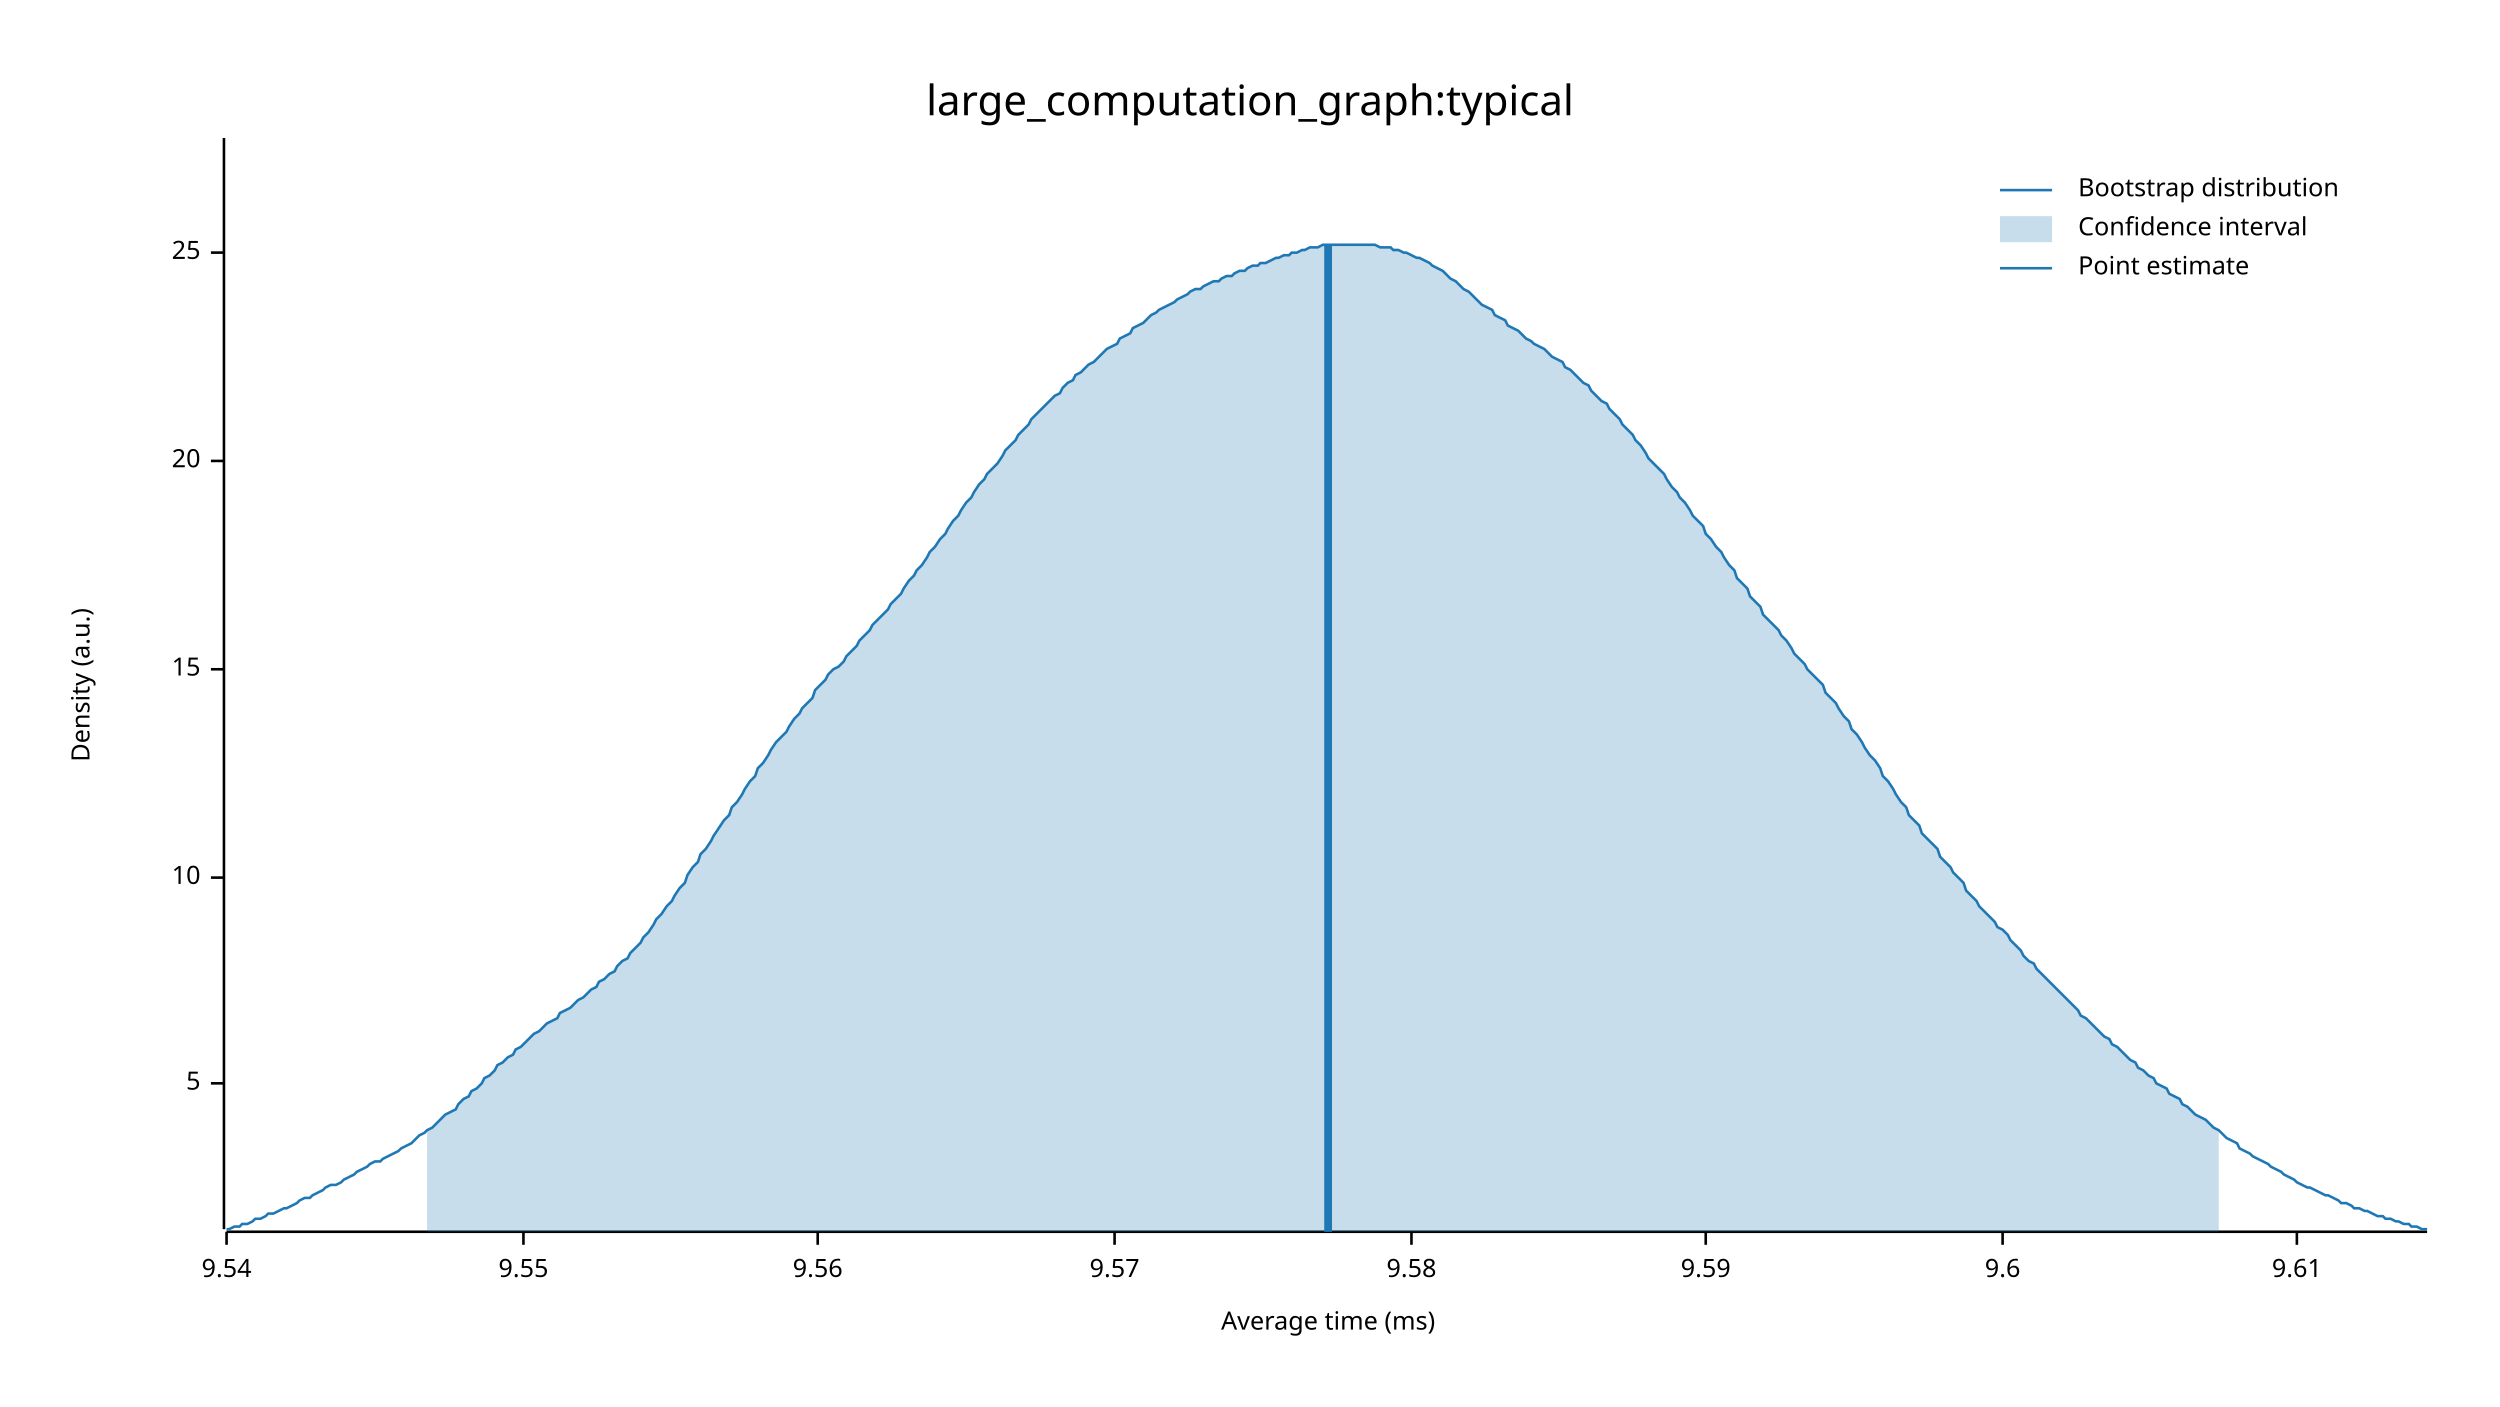
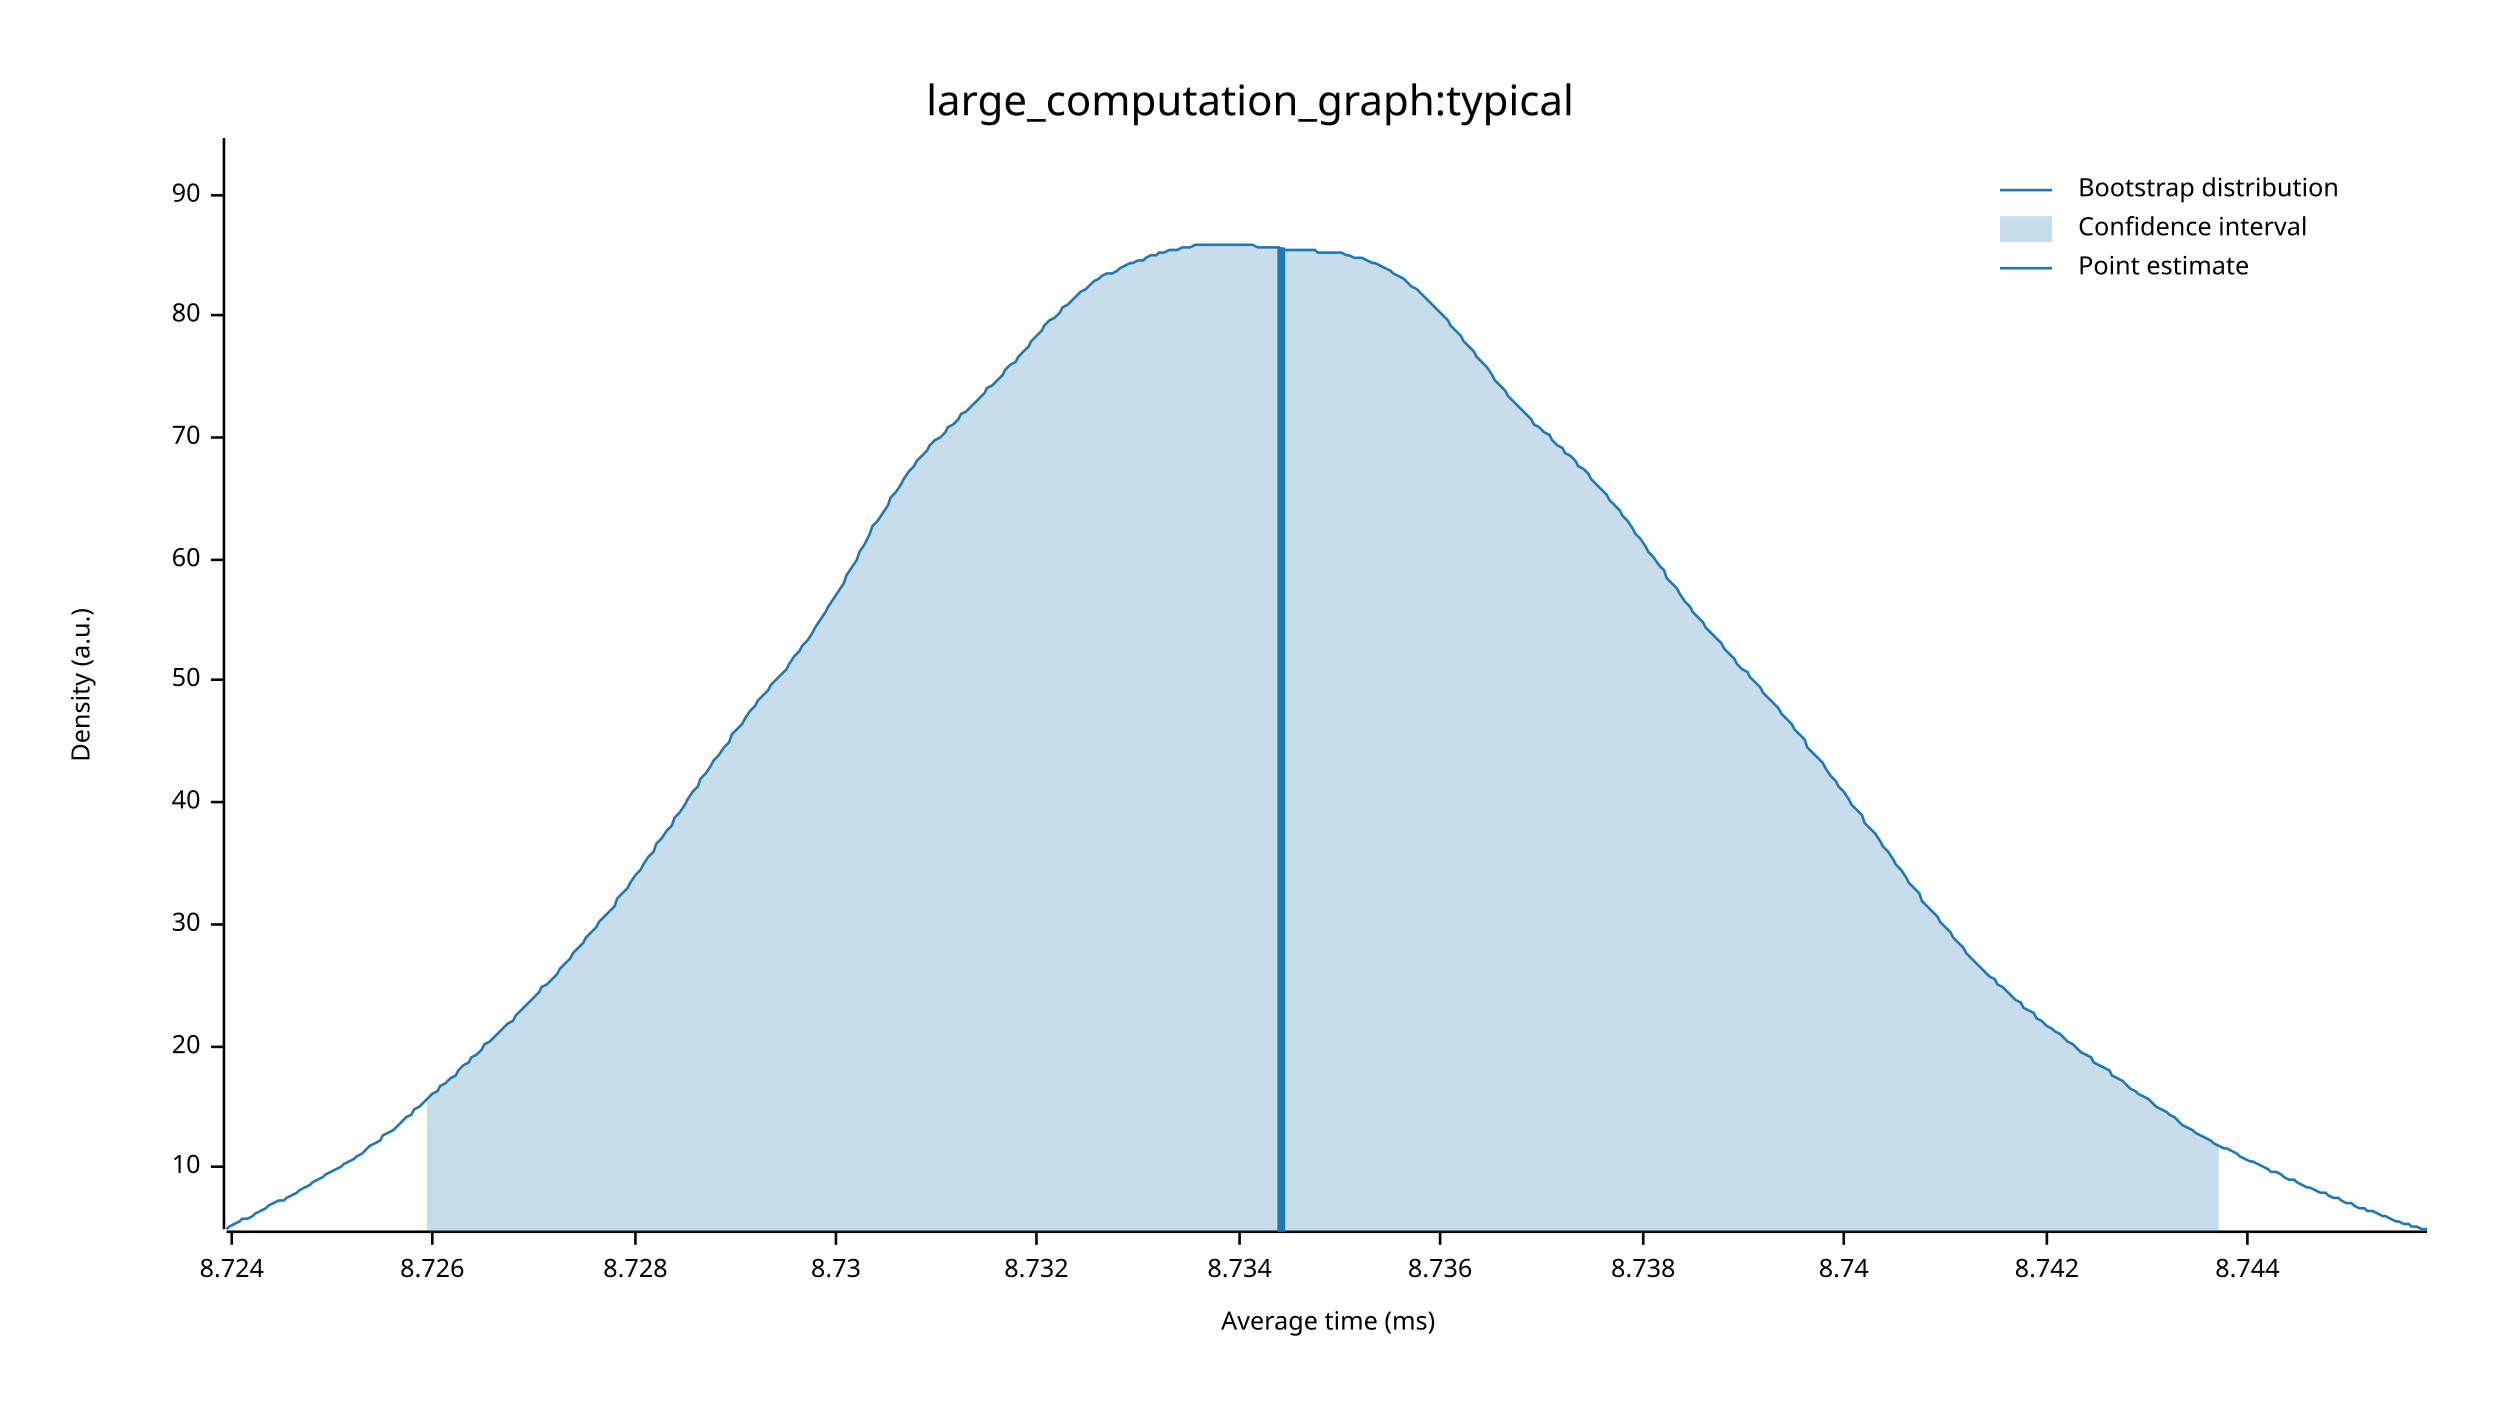
<svg xmlns="http://www.w3.org/2000/svg" width="960" height="540" viewBox="0 0 960 540">
  <text x="480" y="32" dy="0.76em" text-anchor="middle" font-family="sans-serif" font-size="16.129" opacity="1" fill="#000000">
large_computation_graph:typical
</text>
  <text x="27" y="263" dy="0.76em" text-anchor="middle" font-family="sans-serif" font-size="9.677" opacity="1" fill="#000000" transform="rotate(270, 27, 263)">
Density (a.u.)
</text>
  <text x="510" y="513" dy="-0.5ex" text-anchor="middle" font-family="sans-serif" font-size="9.677" opacity="1" fill="#000000">
Average time (ms)
</text>
  <polyline fill="none" opacity="1" stroke="#000000" stroke-width="1" points="86,53 86,472 " />
-   <text x="77" y="416" dy="0.5ex" text-anchor="end" font-family="sans-serif" font-size="9.677" opacity="1" fill="#000000">
- 5
- </text>
-   <polyline fill="none" opacity="1" stroke="#000000" stroke-width="1" points="81,416 86,416 " />
-   <text x="77" y="337" dy="0.5ex" text-anchor="end" font-family="sans-serif" font-size="9.677" opacity="1" fill="#000000">
+   <text x="77" y="448" dy="0.5ex" text-anchor="end" font-family="sans-serif" font-size="9.677" opacity="1" fill="#000000">
10
</text>
-   <polyline fill="none" opacity="1" stroke="#000000" stroke-width="1" points="81,337 86,337 " />
-   <text x="77" y="257" dy="0.5ex" text-anchor="end" font-family="sans-serif" font-size="9.677" opacity="1" fill="#000000">
- 15
- </text>
-   <polyline fill="none" opacity="1" stroke="#000000" stroke-width="1" points="81,257 86,257 " />
-   <text x="77" y="177" dy="0.5ex" text-anchor="end" font-family="sans-serif" font-size="9.677" opacity="1" fill="#000000">
+   <polyline fill="none" opacity="1" stroke="#000000" stroke-width="1" points="81,448 86,448 " />
+   <text x="77" y="402" dy="0.5ex" text-anchor="end" font-family="sans-serif" font-size="9.677" opacity="1" fill="#000000">
20
</text>
-   <polyline fill="none" opacity="1" stroke="#000000" stroke-width="1" points="81,177 86,177 " />
-   <text x="77" y="97" dy="0.5ex" text-anchor="end" font-family="sans-serif" font-size="9.677" opacity="1" fill="#000000">
- 25
+   <polyline fill="none" opacity="1" stroke="#000000" stroke-width="1" points="81,402 86,402 " />
+   <text x="77" y="355" dy="0.5ex" text-anchor="end" font-family="sans-serif" font-size="9.677" opacity="1" fill="#000000">
+ 30
</text>
-   <polyline fill="none" opacity="1" stroke="#000000" stroke-width="1" points="81,97 86,97 " />
+   <polyline fill="none" opacity="1" stroke="#000000" stroke-width="1" points="81,355 86,355 " />
+   <text x="77" y="308" dy="0.5ex" text-anchor="end" font-family="sans-serif" font-size="9.677" opacity="1" fill="#000000">
+ 40
+ </text>
+   <polyline fill="none" opacity="1" stroke="#000000" stroke-width="1" points="81,308 86,308 " />
+   <text x="77" y="261" dy="0.5ex" text-anchor="end" font-family="sans-serif" font-size="9.677" opacity="1" fill="#000000">
+ 50
+ </text>
+   <polyline fill="none" opacity="1" stroke="#000000" stroke-width="1" points="81,261 86,261 " />
+   <text x="77" y="215" dy="0.5ex" text-anchor="end" font-family="sans-serif" font-size="9.677" opacity="1" fill="#000000">
+ 60
+ </text>
+   <polyline fill="none" opacity="1" stroke="#000000" stroke-width="1" points="81,215 86,215 " />
+   <text x="77" y="168" dy="0.5ex" text-anchor="end" font-family="sans-serif" font-size="9.677" opacity="1" fill="#000000">
+ 70
+ </text>
+   <polyline fill="none" opacity="1" stroke="#000000" stroke-width="1" points="81,168 86,168 " />
+   <text x="77" y="121" dy="0.5ex" text-anchor="end" font-family="sans-serif" font-size="9.677" opacity="1" fill="#000000">
+ 80
+ </text>
+   <polyline fill="none" opacity="1" stroke="#000000" stroke-width="1" points="81,121 86,121 " />
+   <text x="77" y="75" dy="0.5ex" text-anchor="end" font-family="sans-serif" font-size="9.677" opacity="1" fill="#000000">
+ 90
+ </text>
+   <polyline fill="none" opacity="1" stroke="#000000" stroke-width="1" points="81,75 86,75 " />
  <polyline fill="none" opacity="1" stroke="#000000" stroke-width="1" points="87,473 932,473 " />
-   <text x="87" y="483" dy="0.76em" text-anchor="middle" font-family="sans-serif" font-size="9.677" opacity="1" fill="#000000">
- 9.54
+   <text x="89" y="483" dy="0.76em" text-anchor="middle" font-family="sans-serif" font-size="9.677" opacity="1" fill="#000000">
+ 8.724
</text>
-   <polyline fill="none" opacity="1" stroke="#000000" stroke-width="1" points="87,473 87,478 " />
-   <text x="201" y="483" dy="0.76em" text-anchor="middle" font-family="sans-serif" font-size="9.677" opacity="1" fill="#000000">
- 9.55
+   <polyline fill="none" opacity="1" stroke="#000000" stroke-width="1" points="89,473 89,478 " />
+   <text x="166" y="483" dy="0.76em" text-anchor="middle" font-family="sans-serif" font-size="9.677" opacity="1" fill="#000000">
+ 8.726
</text>
-   <polyline fill="none" opacity="1" stroke="#000000" stroke-width="1" points="201,473 201,478 " />
-   <text x="314" y="483" dy="0.76em" text-anchor="middle" font-family="sans-serif" font-size="9.677" opacity="1" fill="#000000">
- 9.56
+   <polyline fill="none" opacity="1" stroke="#000000" stroke-width="1" points="166,473 166,478 " />
+   <text x="244" y="483" dy="0.76em" text-anchor="middle" font-family="sans-serif" font-size="9.677" opacity="1" fill="#000000">
+ 8.728
</text>
-   <polyline fill="none" opacity="1" stroke="#000000" stroke-width="1" points="314,473 314,478 " />
-   <text x="428" y="483" dy="0.76em" text-anchor="middle" font-family="sans-serif" font-size="9.677" opacity="1" fill="#000000">
- 9.57
+   <polyline fill="none" opacity="1" stroke="#000000" stroke-width="1" points="244,473 244,478 " />
+   <text x="321" y="483" dy="0.76em" text-anchor="middle" font-family="sans-serif" font-size="9.677" opacity="1" fill="#000000">
+ 8.73
</text>
-   <polyline fill="none" opacity="1" stroke="#000000" stroke-width="1" points="428,473 428,478 " />
-   <text x="542" y="483" dy="0.76em" text-anchor="middle" font-family="sans-serif" font-size="9.677" opacity="1" fill="#000000">
- 9.58
+   <polyline fill="none" opacity="1" stroke="#000000" stroke-width="1" points="321,473 321,478 " />
+   <text x="398" y="483" dy="0.76em" text-anchor="middle" font-family="sans-serif" font-size="9.677" opacity="1" fill="#000000">
+ 8.732
</text>
-   <polyline fill="none" opacity="1" stroke="#000000" stroke-width="1" points="542,473 542,478 " />
-   <text x="655" y="483" dy="0.76em" text-anchor="middle" font-family="sans-serif" font-size="9.677" opacity="1" fill="#000000">
- 9.59
+   <polyline fill="none" opacity="1" stroke="#000000" stroke-width="1" points="398,473 398,478 " />
+   <text x="476" y="483" dy="0.76em" text-anchor="middle" font-family="sans-serif" font-size="9.677" opacity="1" fill="#000000">
+ 8.734
</text>
-   <polyline fill="none" opacity="1" stroke="#000000" stroke-width="1" points="655,473 655,478 " />
-   <text x="769" y="483" dy="0.76em" text-anchor="middle" font-family="sans-serif" font-size="9.677" opacity="1" fill="#000000">
- 9.6
+   <polyline fill="none" opacity="1" stroke="#000000" stroke-width="1" points="476,473 476,478 " />
+   <text x="553" y="483" dy="0.76em" text-anchor="middle" font-family="sans-serif" font-size="9.677" opacity="1" fill="#000000">
+ 8.736
</text>
-   <polyline fill="none" opacity="1" stroke="#000000" stroke-width="1" points="769,473 769,478 " />
-   <text x="882" y="483" dy="0.76em" text-anchor="middle" font-family="sans-serif" font-size="9.677" opacity="1" fill="#000000">
- 9.61
+   <polyline fill="none" opacity="1" stroke="#000000" stroke-width="1" points="553,473 553,478 " />
+   <text x="631" y="483" dy="0.76em" text-anchor="middle" font-family="sans-serif" font-size="9.677" opacity="1" fill="#000000">
+ 8.738
</text>
-   <polyline fill="none" opacity="1" stroke="#000000" stroke-width="1" points="882,473 882,478 " />
-   <polyline fill="none" opacity="1" stroke="#1F78B4" stroke-width="1" points="87,472 88,472 90,471 92,471 93,470 95,470 97,469 98,468 100,468 102,467 103,466 105,466 107,465 109,464 110,464 112,463 114,462 115,461 117,460 119,460 120,459 122,458 124,457 125,456 127,455 129,455 131,454 132,453 134,452 136,451 137,450 139,449 141,448 142,447 144,446 146,446 147,445 149,444 151,443 153,442 154,441 156,440 158,439 159,438 161,436 163,435 164,434 166,433 168,431 169,430 171,428 173,427 175,426 176,424 178,422 180,421 181,419 183,418 185,416 186,414 188,413 190,411 191,409 193,408 195,406 197,405 198,403 200,402 202,400 203,399 205,397 207,396 208,395 210,393 212,392 214,391 215,389 217,388 219,387 220,386 222,384 224,383 225,382 227,380 229,379 230,377 232,376 234,374 236,373 237,371 239,369 241,368 242,366 244,364 246,362 247,360 249,358 251,355 252,353 254,351 256,348 258,346 259,344 261,341 263,339 264,336 266,333 268,331 269,328 271,326 273,323 274,321 276,318 278,315 280,313 281,310 283,308 285,305 286,303 288,300 290,298 291,295 293,293 295,290 296,288 298,285 300,283 302,281 303,279 305,276 307,274 308,272 310,270 312,268 313,265 315,263 317,261 318,259 320,257 322,256 324,254 325,252 327,250 329,248 330,246 332,244 334,242 335,240 337,238 339,236 341,234 342,232 344,230 346,228 347,226 349,223 351,221 352,219 354,217 356,214 357,212 359,210 361,207 363,205 364,203 366,200 368,198 369,196 371,193 373,191 374,189 376,186 378,184 379,182 381,180 383,178 385,175 386,173 388,171 390,169 391,167 393,165 395,163 396,161 398,159 400,157 401,156 403,154 405,152 407,151 408,149 410,147 412,146 413,144 415,143 417,141 418,140 420,139 422,137 423,136 425,134 427,133 429,132 430,130 432,129 434,128 435,126 437,125 439,124 440,123 442,121 444,120 445,119 447,118 449,117 451,116 452,115 454,114 456,113 457,112 459,111 461,111 462,110 464,109 466,108 468,108 469,107 471,106 473,106 474,105 476,104 478,104 479,103 481,102 483,102 484,101 486,101 488,100 490,99 491,99 493,98 495,98 496,97 498,97 500,96 501,96 503,95 505,95 506,95 508,94 510,94 512,94 513,94 515,94 517,94 518,94 520,94 522,94 523,94 525,94 527,94 528,94 530,95 532,95 534,95 535,96 537,96 539,97 540,97 542,98 544,99 545,99 547,100 549,101 550,102 552,103 554,104 556,106 557,107 559,108 561,110 562,111 564,112 566,114 567,115 569,117 571,118 573,119 574,121 576,122 578,123 579,125 581,126 583,127 584,128 586,130 588,131 589,132 591,133 593,134 595,136 596,137 598,138 600,139 601,141 603,142 605,144 606,145 608,147 610,148 611,150 613,152 615,154 617,155 618,157 620,159 622,161 623,163 625,165 627,167 628,169 630,171 632,174 633,176 635,178 637,180 639,182 640,184 642,187 644,189 645,191 647,193 649,196 650,198 652,200 654,202 655,205 657,207 659,210 661,212 662,214 664,217 666,219 667,222 669,224 671,226 672,229 674,231 676,233 677,236 679,238 681,240 683,242 684,244 686,246 688,249 689,251 691,253 693,255 694,257 696,259 698,261 700,263 701,266 703,268 705,270 706,272 708,275 710,277 711,280 713,282 715,285 716,287 718,290 720,292 722,295 723,298 725,300 727,303 728,305 730,308 732,310 733,313 735,315 737,317 738,320 740,322 742,324 744,326 745,329 747,331 749,333 750,335 752,337 754,339 755,342 757,344 759,346 760,348 762,350 764,352 766,354 767,356 769,357 771,359 772,361 774,363 776,365 777,367 779,369 781,370 782,372 784,374 786,376 788,378 789,379 791,381 793,383 794,384 796,386 798,388 799,390 801,391 803,393 804,394 806,396 808,398 810,399 811,401 813,402 815,404 816,405 818,407 820,408 821,410 823,411 825,413 827,414 828,416 830,417 832,418 833,420 835,421 837,422 838,424 840,425 842,427 843,428 845,429 847,430 849,432 850,433 852,434 854,436 855,437 857,438 859,439 860,441 862,442 864,443 865,444 867,445 869,446 871,447 872,448 874,449 876,450 877,451 879,452 881,453 882,454 884,455 886,456 887,456 889,457 891,458 893,459 894,459 896,460 898,461 899,462 901,462 903,463 904,464 906,464 908,465 909,465 911,466 913,467 915,467 916,468 918,468 920,469 921,469 923,470 925,470 926,471 928,471 930,472 932,472 " />
-   <polygon opacity="0.25" fill="#1F78B4" points="164,434 166,433 168,431 169,430 171,428 173,427 175,426 176,424 178,422 180,421 181,419 183,418 185,416 186,414 188,413 190,411 191,409 193,408 195,406 197,405 198,403 200,402 202,400 203,399 205,397 207,396 208,395 210,393 212,392 214,391 215,389 217,388 219,387 220,386 222,384 224,383 225,382 227,380 229,379 230,377 232,376 234,374 236,373 237,371 239,369 241,368 242,366 244,364 246,362 247,360 249,358 251,355 252,353 254,351 256,348 258,346 259,344 261,341 263,339 264,336 266,333 268,331 269,328 271,326 273,323 274,321 276,318 278,315 280,313 281,310 283,308 285,305 286,303 288,300 290,298 291,295 293,293 295,290 296,288 298,285 300,283 302,281 303,279 305,276 307,274 308,272 310,270 312,268 313,265 315,263 317,261 318,259 320,257 322,256 324,254 325,252 327,250 329,248 330,246 332,244 334,242 335,240 337,238 339,236 341,234 342,232 344,230 346,228 347,226 349,223 351,221 352,219 354,217 356,214 357,212 359,210 361,207 363,205 364,203 366,200 368,198 369,196 371,193 373,191 374,189 376,186 378,184 379,182 381,180 383,178 385,175 386,173 388,171 390,169 391,167 393,165 395,163 396,161 398,159 400,157 401,156 403,154 405,152 407,151 408,149 410,147 412,146 413,144 415,143 417,141 418,140 420,139 422,137 423,136 425,134 427,133 429,132 430,130 432,129 434,128 435,126 437,125 439,124 440,123 442,121 444,120 445,119 447,118 449,117 451,116 452,115 454,114 456,113 457,112 459,111 461,111 462,110 464,109 466,108 468,108 469,107 471,106 473,106 474,105 476,104 478,104 479,103 481,102 483,102 484,101 486,101 488,100 490,99 491,99 493,98 495,98 496,97 498,97 500,96 501,96 503,95 505,95 506,95 508,94 510,94 512,94 513,94 515,94 517,94 518,94 520,94 522,94 523,94 525,94 527,94 528,94 530,95 532,95 534,95 535,96 537,96 539,97 540,97 542,98 544,99 545,99 547,100 549,101 550,102 552,103 554,104 556,106 557,107 559,108 561,110 562,111 564,112 566,114 567,115 569,117 571,118 573,119 574,121 576,122 578,123 579,125 581,126 583,127 584,128 586,130 588,131 589,132 591,133 593,134 595,136 596,137 598,138 600,139 601,141 603,142 605,144 606,145 608,147 610,148 611,150 613,152 615,154 617,155 618,157 620,159 622,161 623,163 625,165 627,167 628,169 630,171 632,174 633,176 635,178 637,180 639,182 640,184 642,187 644,189 645,191 647,193 649,196 650,198 652,200 654,202 655,205 657,207 659,210 661,212 662,214 664,217 666,219 667,222 669,224 671,226 672,229 674,231 676,233 677,236 679,238 681,240 683,242 684,244 686,246 688,249 689,251 691,253 693,255 694,257 696,259 698,261 700,263 701,266 703,268 705,270 706,272 708,275 710,277 711,280 713,282 715,285 716,287 718,290 720,292 722,295 723,298 725,300 727,303 728,305 730,308 732,310 733,313 735,315 737,317 738,320 740,322 742,324 744,326 745,329 747,331 749,333 750,335 752,337 754,339 755,342 757,344 759,346 760,348 762,350 764,352 766,354 767,356 769,357 771,359 772,361 774,363 776,365 777,367 779,369 781,370 782,372 784,374 786,376 788,378 789,379 791,381 793,383 794,384 796,386 798,388 799,390 801,391 803,393 804,394 806,396 808,398 810,399 811,401 813,402 815,404 816,405 818,407 820,408 821,410 823,411 825,413 827,414 828,416 830,417 832,418 833,420 835,421 837,422 838,424 840,425 842,427 843,428 845,429 847,430 849,432 850,433 852,434 852,473 164,473 " />
-   <polyline fill="none" opacity="1" stroke="#1F78B4" stroke-width="3" points="510,473 510,94 " />
+   <polyline fill="none" opacity="1" stroke="#000000" stroke-width="1" points="631,473 631,478 " />
+   <text x="708" y="483" dy="0.76em" text-anchor="middle" font-family="sans-serif" font-size="9.677" opacity="1" fill="#000000">
+ 8.74
+ </text>
+   <polyline fill="none" opacity="1" stroke="#000000" stroke-width="1" points="708,473 708,478 " />
+   <text x="786" y="483" dy="0.76em" text-anchor="middle" font-family="sans-serif" font-size="9.677" opacity="1" fill="#000000">
+ 8.742
+ </text>
+   <polyline fill="none" opacity="1" stroke="#000000" stroke-width="1" points="786,473 786,478 " />
+   <text x="863" y="483" dy="0.76em" text-anchor="middle" font-family="sans-serif" font-size="9.677" opacity="1" fill="#000000">
+ 8.744
+ </text>
+   <polyline fill="none" opacity="1" stroke="#000000" stroke-width="1" points="863,473 863,478 " />
+   <polyline fill="none" opacity="1" stroke="#1F78B4" stroke-width="1" points="87,472 88,471 90,470 92,469 93,468 95,468 97,467 98,466 100,465 102,464 103,463 105,462 107,461 109,461 110,460 112,459 114,458 115,457 117,456 119,455 120,454 122,453 124,452 125,451 127,450 129,449 131,448 132,447 134,446 136,445 137,444 139,443 141,441 142,440 144,439 146,438 147,436 149,435 151,434 153,432 154,431 156,429 158,428 159,426 161,425 163,423 164,422 166,420 168,419 169,417 171,416 173,414 175,413 176,411 178,409 180,408 181,406 183,405 185,403 186,401 188,400 190,398 191,397 193,395 195,393 197,392 198,390 200,388 202,386 203,385 205,383 207,381 208,379 210,378 212,376 214,374 215,372 217,370 219,368 220,366 222,364 224,362 225,360 227,358 229,356 230,354 232,352 234,350 236,348 237,345 239,343 241,341 242,339 244,336 246,334 247,332 249,329 251,327 252,324 254,322 256,319 258,317 259,314 261,312 263,309 264,307 266,304 268,302 269,299 271,297 273,294 274,292 276,290 278,287 280,285 281,282 283,280 285,278 286,276 288,273 290,271 291,269 293,267 295,265 296,263 298,261 300,259 302,257 303,255 305,252 307,250 308,248 310,246 312,243 313,241 315,238 317,235 318,233 320,230 322,227 324,224 325,221 327,218 329,215 330,212 332,209 334,205 335,202 337,200 339,197 341,194 342,191 344,189 346,186 347,184 349,181 351,179 352,177 354,175 356,173 357,171 359,169 361,168 363,166 364,164 366,163 368,161 369,159 371,158 373,156 374,155 376,153 378,151 379,149 381,148 383,146 385,144 386,142 388,140 390,139 391,137 393,135 395,133 396,131 398,129 400,127 401,125 403,123 405,122 407,120 408,118 410,117 412,115 413,114 415,112 417,111 418,110 420,108 422,107 423,106 425,105 427,105 429,104 430,103 432,102 434,101 435,101 437,100 439,100 440,99 442,98 444,98 445,97 447,97 449,96 451,96 452,96 454,95 456,95 457,95 459,94 461,94 462,94 464,94 466,94 468,94 469,94 471,94 473,94 474,94 476,94 478,94 479,94 481,94 483,95 484,95 486,95 488,95 490,95 491,95 493,96 495,96 496,96 498,96 500,96 501,96 503,96 505,96 506,97 508,97 510,97 512,97 513,97 515,97 517,98 518,98 520,99 522,99 523,99 525,100 527,101 528,101 530,102 532,103 534,104 535,105 537,106 539,107 540,108 542,110 544,111 545,112 547,114 549,116 550,117 552,119 554,121 556,123 557,125 559,127 561,129 562,131 564,133 566,135 567,137 569,139 571,141 573,144 574,146 576,148 578,150 579,152 581,154 583,156 584,157 586,159 588,161 589,163 591,164 593,166 595,167 596,169 598,171 600,172 601,174 603,175 605,177 606,179 608,180 610,182 611,184 613,186 615,188 617,190 618,192 620,194 622,196 623,198 625,200 627,203 628,205 630,207 632,210 633,212 635,214 637,217 639,219 640,222 642,224 644,226 645,228 647,231 649,233 650,235 652,237 654,239 655,241 657,243 659,245 661,247 662,249 664,251 666,253 667,255 669,257 671,258 672,260 674,262 676,264 677,266 679,268 681,270 683,272 684,274 686,276 688,278 689,280 691,282 693,284 694,287 696,289 698,291 700,293 701,295 703,298 705,300 706,302 708,304 710,307 711,309 713,311 715,313 716,316 718,318 720,320 722,323 723,325 725,327 727,330 728,332 730,334 732,337 733,339 735,341 737,343 738,346 740,348 742,350 744,352 745,354 747,356 749,358 750,360 752,362 754,364 755,366 757,368 759,370 760,371 762,373 764,375 766,376 767,378 769,379 771,381 772,382 774,384 776,385 777,387 779,388 781,389 782,391 784,392 786,394 788,395 789,396 791,397 793,399 794,400 796,401 798,403 799,404 801,405 803,406 804,408 806,409 808,410 810,411 811,413 813,414 815,415 816,416 818,418 820,419 821,420 823,421 825,422 827,424 828,425 830,426 832,427 833,428 835,429 837,431 838,432 840,433 842,434 843,435 845,436 847,437 849,438 850,439 852,440 854,441 855,441 857,442 859,443 860,444 862,445 864,446 865,446 867,447 869,448 871,449 872,450 874,450 876,451 877,452 879,453 881,453 882,454 884,455 886,456 887,456 889,457 891,458 893,458 894,459 896,460 898,460 899,461 901,462 903,462 904,463 906,464 908,464 909,465 911,465 913,466 915,467 916,467 918,468 920,469 921,469 923,470 925,470 926,471 928,471 930,472 932,472 " />
+   <polygon opacity="0.25" fill="#1F78B4" points="164,422 166,420 168,419 169,417 171,416 173,414 175,413 176,411 178,409 180,408 181,406 183,405 185,403 186,401 188,400 190,398 191,397 193,395 195,393 197,392 198,390 200,388 202,386 203,385 205,383 207,381 208,379 210,378 212,376 214,374 215,372 217,370 219,368 220,366 222,364 224,362 225,360 227,358 229,356 230,354 232,352 234,350 236,348 237,345 239,343 241,341 242,339 244,336 246,334 247,332 249,329 251,327 252,324 254,322 256,319 258,317 259,314 261,312 263,309 264,307 266,304 268,302 269,299 271,297 273,294 274,292 276,290 278,287 280,285 281,282 283,280 285,278 286,276 288,273 290,271 291,269 293,267 295,265 296,263 298,261 300,259 302,257 303,255 305,252 307,250 308,248 310,246 312,243 313,241 315,238 317,235 318,233 320,230 322,227 324,224 325,221 327,218 329,215 330,212 332,209 334,205 335,202 337,200 339,197 341,194 342,191 344,189 346,186 347,184 349,181 351,179 352,177 354,175 356,173 357,171 359,169 361,168 363,166 364,164 366,163 368,161 369,159 371,158 373,156 374,155 376,153 378,151 379,149 381,148 383,146 385,144 386,142 388,140 390,139 391,137 393,135 395,133 396,131 398,129 400,127 401,125 403,123 405,122 407,120 408,118 410,117 412,115 413,114 415,112 417,111 418,110 420,108 422,107 423,106 425,105 427,105 429,104 430,103 432,102 434,101 435,101 437,100 439,100 440,99 442,98 444,98 445,97 447,97 449,96 451,96 452,96 454,95 456,95 457,95 459,94 461,94 462,94 464,94 466,94 468,94 469,94 471,94 473,94 474,94 476,94 478,94 479,94 481,94 483,95 484,95 486,95 488,95 490,95 491,95 493,96 495,96 496,96 498,96 500,96 501,96 503,96 505,96 506,97 508,97 510,97 512,97 513,97 515,97 517,98 518,98 520,99 522,99 523,99 525,100 527,101 528,101 530,102 532,103 534,104 535,105 537,106 539,107 540,108 542,110 544,111 545,112 547,114 549,116 550,117 552,119 554,121 556,123 557,125 559,127 561,129 562,131 564,133 566,135 567,137 569,139 571,141 573,144 574,146 576,148 578,150 579,152 581,154 583,156 584,157 586,159 588,161 589,163 591,164 593,166 595,167 596,169 598,171 600,172 601,174 603,175 605,177 606,179 608,180 610,182 611,184 613,186 615,188 617,190 618,192 620,194 622,196 623,198 625,200 627,203 628,205 630,207 632,210 633,212 635,214 637,217 639,219 640,222 642,224 644,226 645,228 647,231 649,233 650,235 652,237 654,239 655,241 657,243 659,245 661,247 662,249 664,251 666,253 667,255 669,257 671,258 672,260 674,262 676,264 677,266 679,268 681,270 683,272 684,274 686,276 688,278 689,280 691,282 693,284 694,287 696,289 698,291 700,293 701,295 703,298 705,300 706,302 708,304 710,307 711,309 713,311 715,313 716,316 718,318 720,320 722,323 723,325 725,327 727,330 728,332 730,334 732,337 733,339 735,341 737,343 738,346 740,348 742,350 744,352 745,354 747,356 749,358 750,360 752,362 754,364 755,366 757,368 759,370 760,371 762,373 764,375 766,376 767,378 769,379 771,381 772,382 774,384 776,385 777,387 779,388 781,389 782,391 784,392 786,394 788,395 789,396 791,397 793,399 794,400 796,401 798,403 799,404 801,405 803,406 804,408 806,409 808,410 810,411 811,413 813,414 815,415 816,416 818,418 820,419 821,420 823,421 825,422 827,424 828,425 830,426 832,427 833,428 835,429 837,431 838,432 840,433 842,434 843,435 845,436 847,437 849,438 850,439 852,440 852,473 164,473 " />
+   <polyline fill="none" opacity="1" stroke="#1F78B4" stroke-width="3" points="492,473 492,95 " />
  <text x="798" y="68" dy="0.76em" text-anchor="start" font-family="sans-serif" font-size="9.677" opacity="1" fill="#000000">
Bootstrap distribution
</text>
  <text x="798" y="83" dy="0.76em" text-anchor="start" font-family="sans-serif" font-size="9.677" opacity="1" fill="#000000">
Confidence interval
</text>
  <text x="798" y="98" dy="0.76em" text-anchor="start" font-family="sans-serif" font-size="9.677" opacity="1" fill="#000000">
Point estimate
</text>
  <polyline fill="none" opacity="1" stroke="#1F78B4" stroke-width="1" points="768,73 788,73 " />
  <rect x="768" y="83" width="20" height="10" opacity="0.25" fill="#1F78B4" stroke="none" />
  <polyline fill="none" opacity="1" stroke="#1F78B4" stroke-width="1" points="768,103 788,103 " />
</svg>
